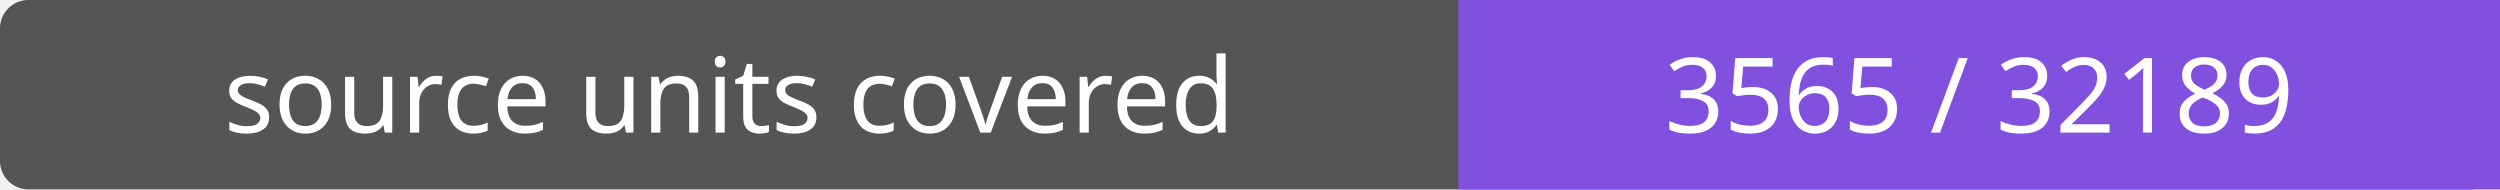
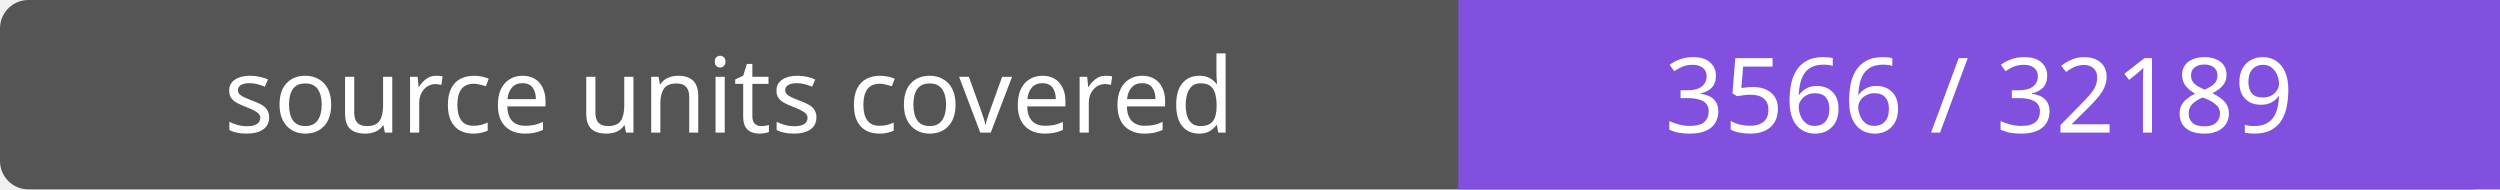
- <svg xmlns="http://www.w3.org/2000/svg" width="264" height="20" role="img" aria-label="source units covered: 3565 / 32189">
+ <svg xmlns="http://www.w3.org/2000/svg" width="264" height="20" role="img" aria-label="source units covered: 3566 / 32189">
  <rect width="264" height="20" rx="3" fill="#555" />
  <path fill="#8250df" d="M154 0h110v20H154z" />
  <g fill="#fff" text-anchor="middle" font-family="Verdana,sans-serif" font-size="11">
    <text x="77.0" y="14">source units covered</text>
-     <text x="209.0" y="14">3565 / 32189</text>
+     <text x="209.0" y="14">3566 / 32189</text>
  </g>
</svg>
